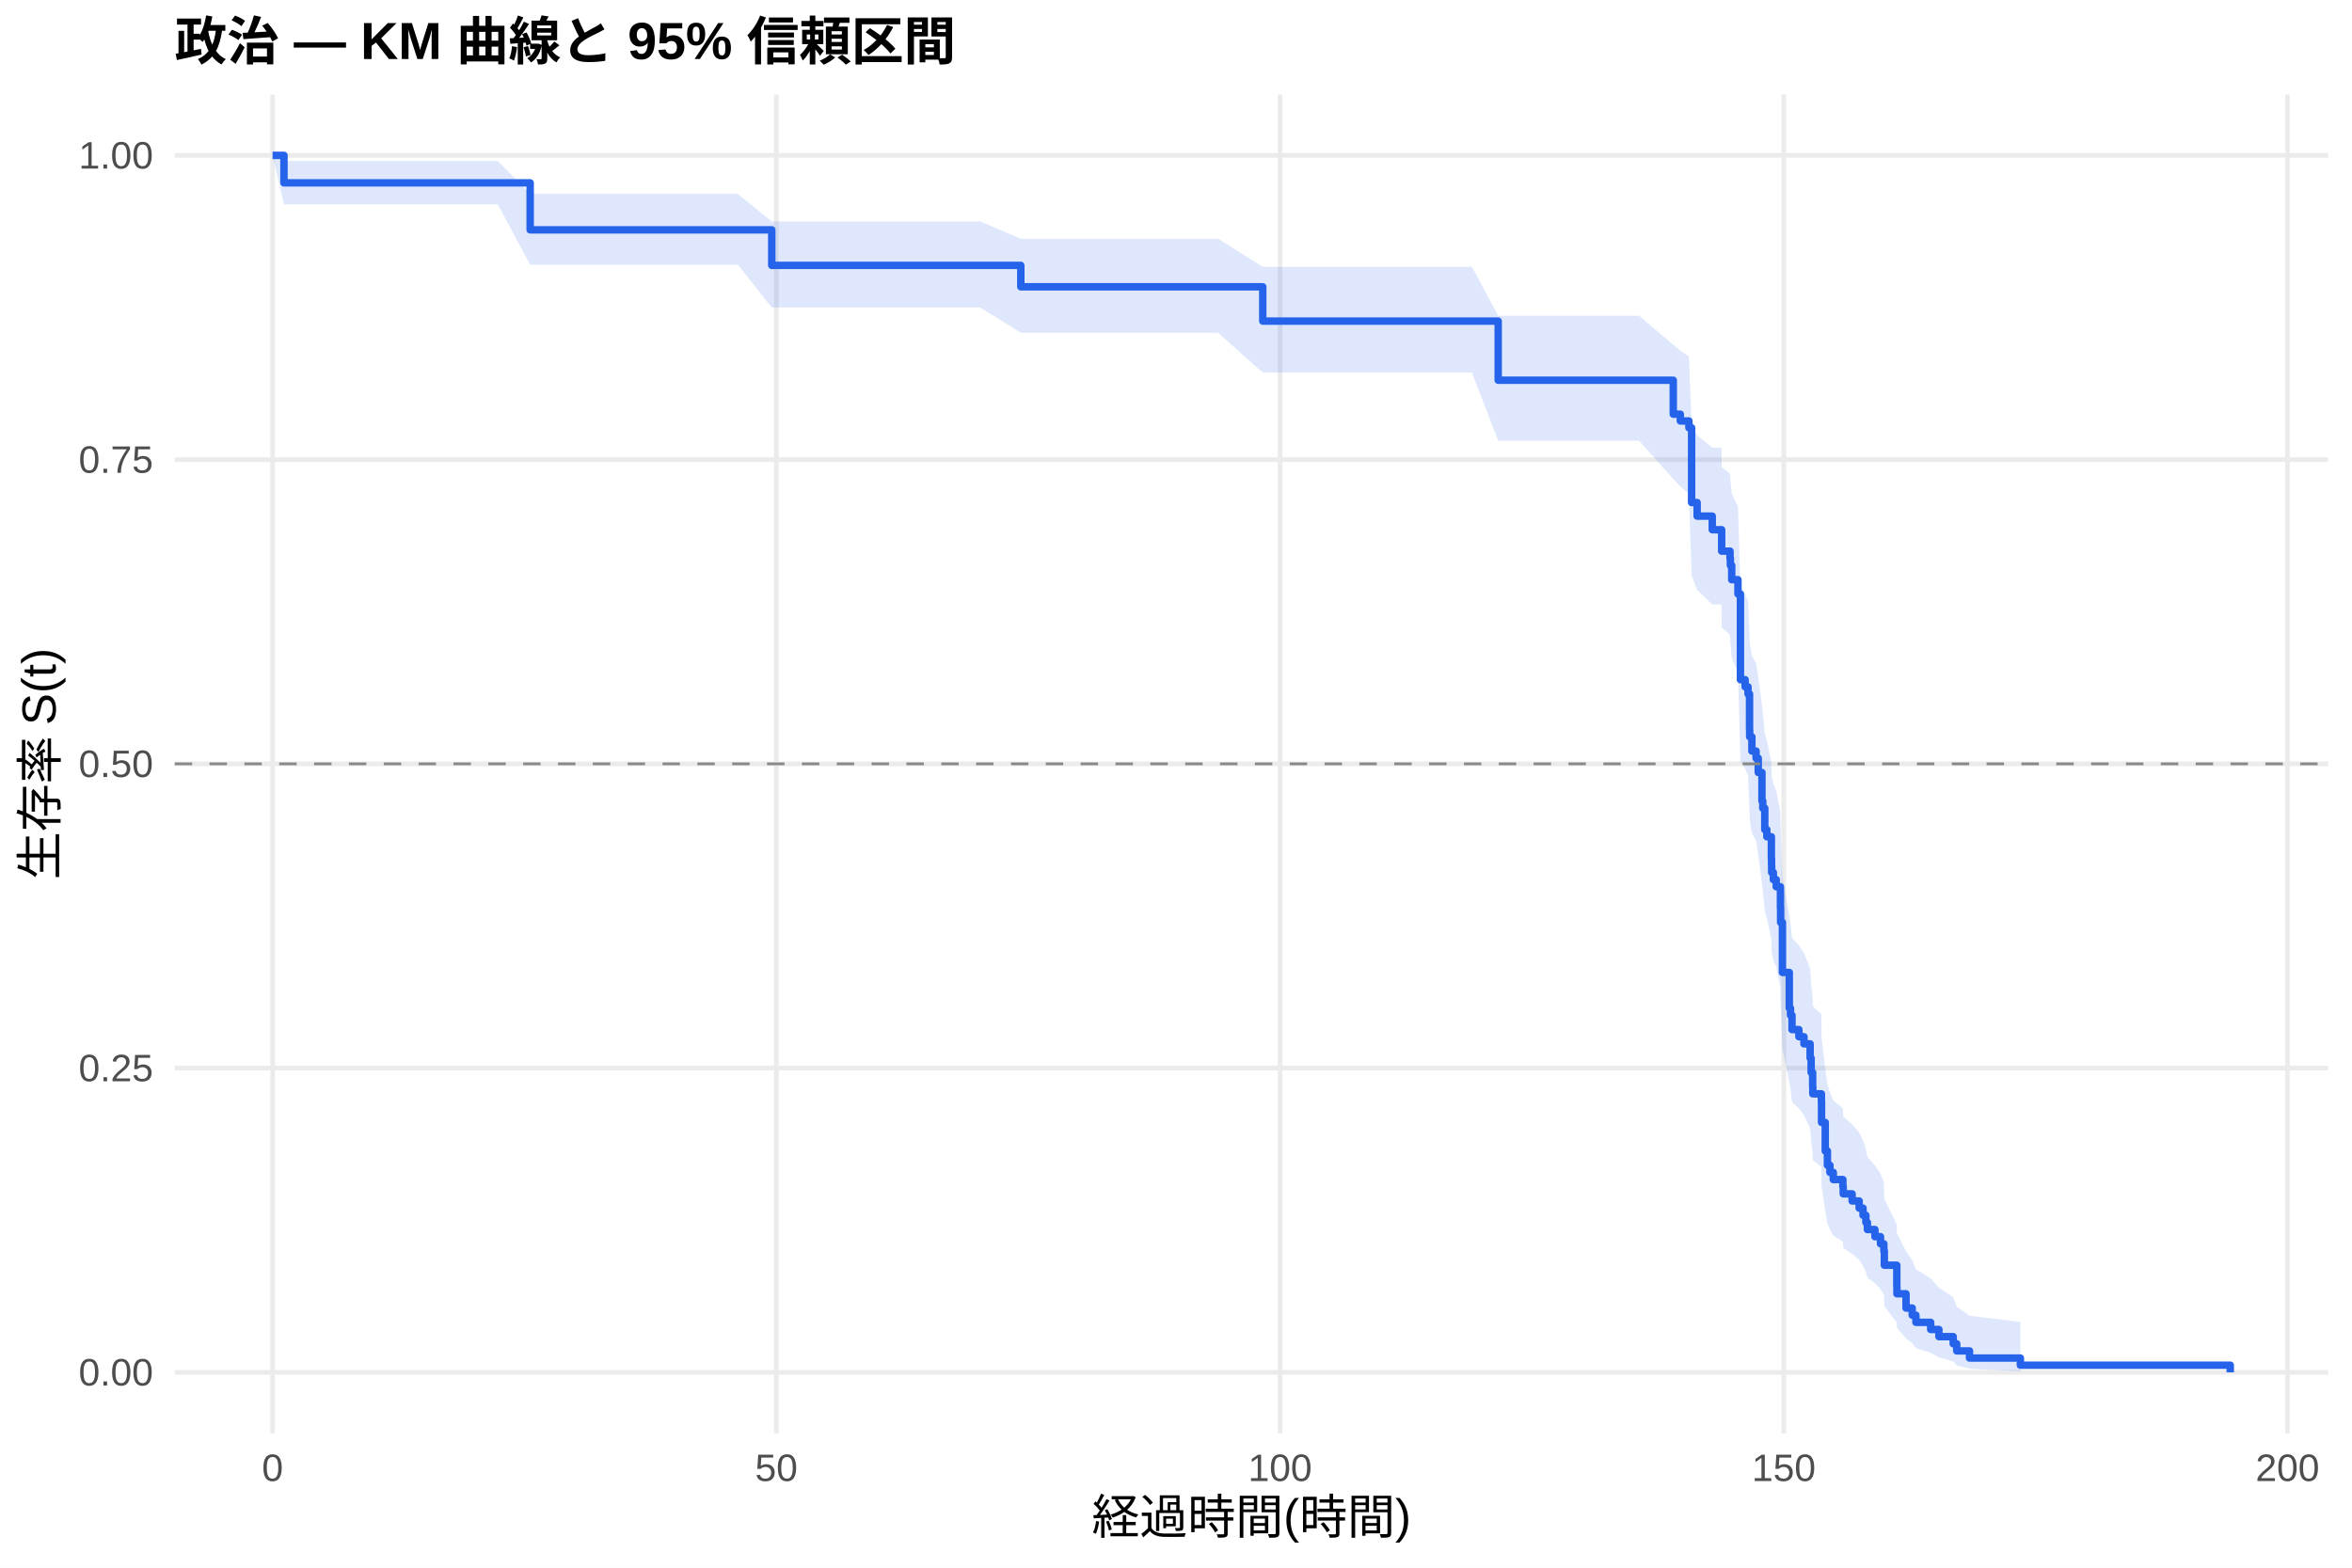
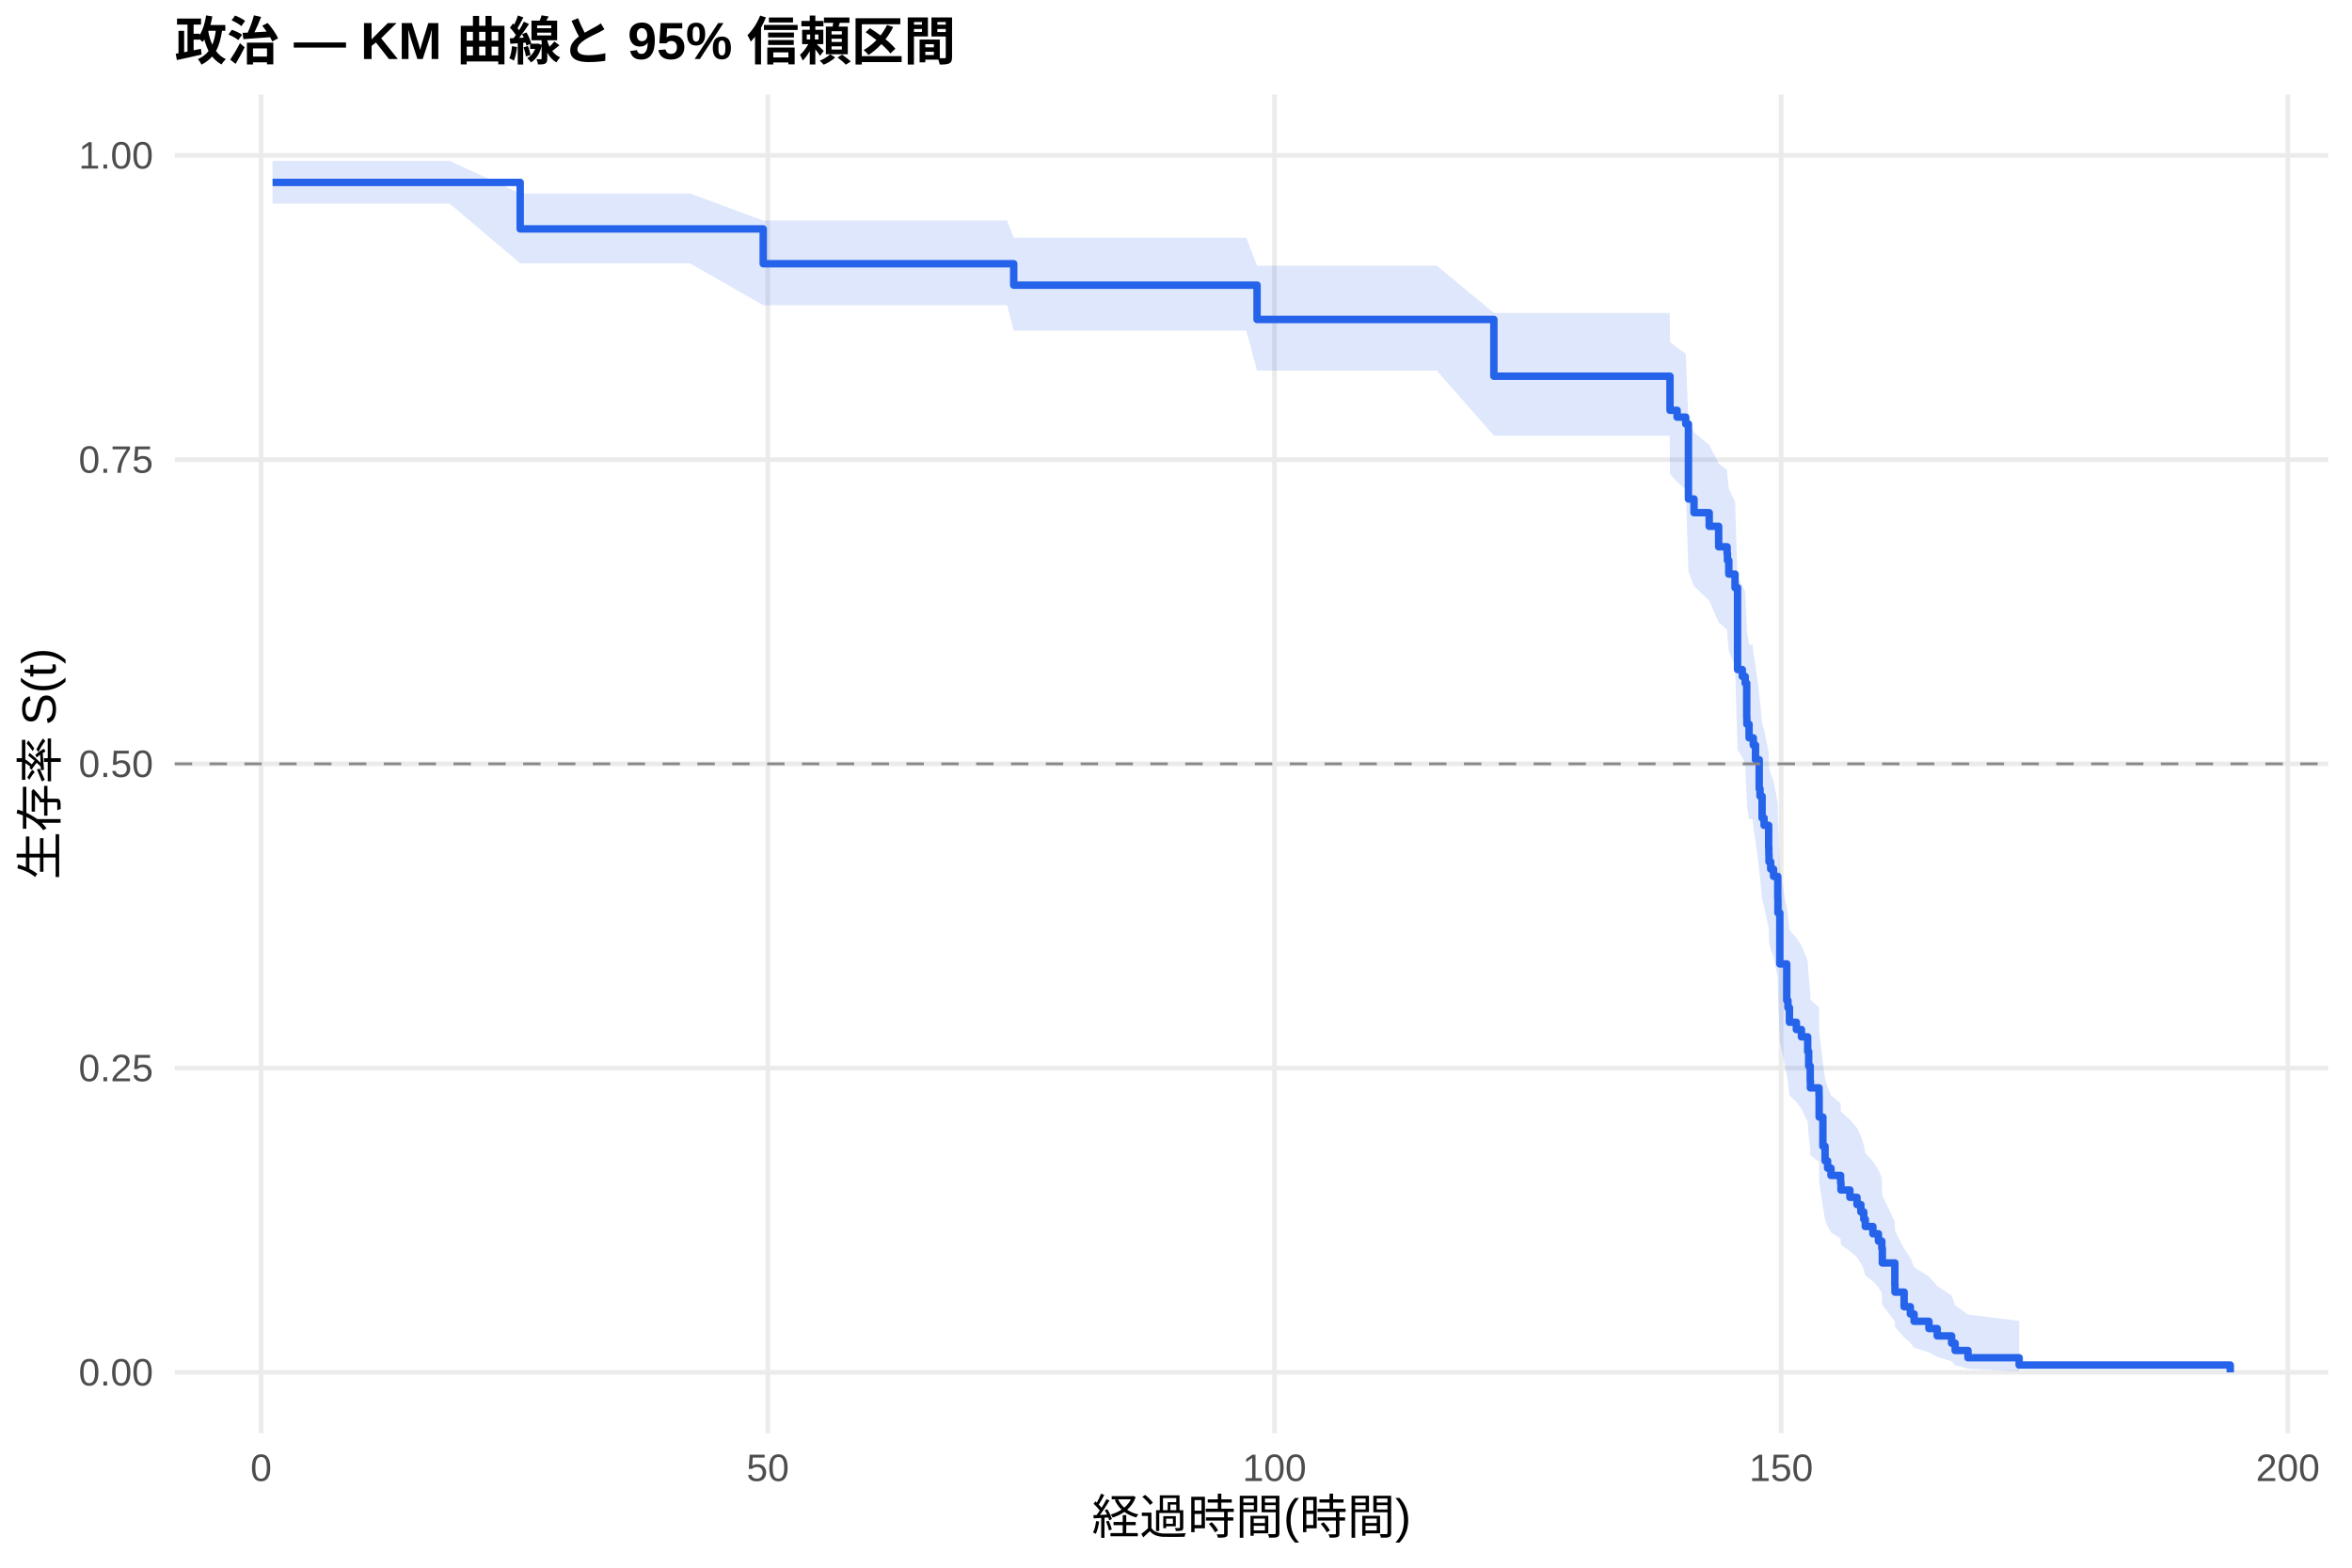
<svg xmlns="http://www.w3.org/2000/svg" width="540.00pt" height="360.00pt" viewBox="0 0 540.00 360.00">
  <g class="svglite">
    <defs>
      <style type="text/css">
    .svglite line, .svglite polyline, .svglite polygon, .svglite path, .svglite rect, .svglite circle {
      fill: none;
      stroke: #000000;
      stroke-linecap: round;
      stroke-linejoin: round;
      stroke-miterlimit: 10.00;
    }
    .svglite text {
      white-space: pre;
    }
    .svglite g.glyphgroup path {
      fill: inherit;
      stroke: none;
    }
  </style>
    </defs>
    <rect width="100%" height="100%" style="stroke: none; fill: #FFFFFF;" />
    <defs>
      <clipPath id="cpMC4wMHw1NDAuMDB8MC4wMHwzNjAuMDA=">
        <rect x="0.00" y="0.00" width="540.00" height="360.00" />
      </clipPath>
    </defs>
    <g clip-path="url(#cpMC4wMHw1NDAuMDB8MC4wMHwzNjAuMDA=)">
      <rect x="0" y="0.00" width="540.00" height="360.00" style="stroke-width: 1.07; stroke: none; fill: #FFFFFF;" />
    </g>
    <defs>
      <clipPath id="cpNDAuMTF8NTM0LjUyfDIxLjcxfDMyOS4xMg==">
        <rect x="40.11" y="21.71" width="494.41" height="307.41" />
      </clipPath>
    </defs>
    <g clip-path="url(#cpNDAuMTF8NTM0LjUyfDIxLjcxfDMyOS4xMg==)">
      <polyline points="40.11,315.14 534.52,315.14 " style="stroke-width: 1.07; stroke: #EBEBEB; stroke-linecap: butt;" />
      <polyline points="40.11,245.28 534.52,245.28 " style="stroke-width: 1.07; stroke: #EBEBEB; stroke-linecap: butt;" />
      <polyline points="40.11,175.41 534.52,175.41 " style="stroke-width: 1.07; stroke: #EBEBEB; stroke-linecap: butt;" />
      <polyline points="40.11,105.55 534.52,105.55 " style="stroke-width: 1.07; stroke: #EBEBEB; stroke-linecap: butt;" />
      <polyline points="40.11,35.68 534.52,35.68 " style="stroke-width: 1.07; stroke: #EBEBEB; stroke-linecap: butt;" />
-       <polyline points="62.58,329.12 62.58,21.71 " style="stroke-width: 1.07; stroke: #EBEBEB; stroke-linecap: butt;" />
-       <polyline points="178.24,329.12 178.24,21.71 " style="stroke-width: 1.07; stroke: #EBEBEB; stroke-linecap: butt;" />
-       <polyline points="293.89,329.12 293.89,21.71 " style="stroke-width: 1.07; stroke: #EBEBEB; stroke-linecap: butt;" />
-       <polyline points="409.54,329.12 409.54,21.71 " style="stroke-width: 1.07; stroke: #EBEBEB; stroke-linecap: butt;" />
-       <polyline points="525.19,329.12 525.19,21.71 " style="stroke-width: 1.07; stroke: #EBEBEB; stroke-linecap: butt;" />
-       <polygon points="62.58,35.68 65.20,36.95 71.03,36.95 81.86,36.95 91.84,36.95 97.82,36.95 114.28,36.95 121.72,44.53 125.23,44.53 137.22,44.53 147.32,44.53 152.68,44.53 169.41,44.53 177.19,50.88 180.43,50.88 192.81,50.88 208.00,50.88 225.07,50.88 234.37,54.83 236.33,54.83 248.24,54.83 258.23,54.83 271.26,54.83 279.66,54.83 289.92,61.27 290.73,61.27 302.37,61.27 314.36,61.27 323.15,61.27 337.95,61.27 343.97,72.51 356.88,72.51 376.31,72.51 384.17,79.16 385.79,80.52 387.76,81.87 388.38,97.12 389.65,99.96 393.12,102.80 395.24,102.80 395.28,107.27 397.20,108.77 397.28,110.28 397.59,113.30 399.02,116.33 399.59,134.86 400.67,136.42 401.33,137.99 401.68,145.89 401.71,147.48 402.22,150.67 403.18,152.27 403.68,155.47 404.53,161.93 404.72,163.55 405.18,168.43 405.65,170.06 406.69,174.98 406.73,176.62 406.76,178.27 407.15,179.92 407.81,181.58 408.77,186.56 408.81,189.90 409.23,201.70 410.81,210.23 411.08,211.95 411.43,215.39 413.01,217.12 414.17,218.85 415.59,222.33 415.82,225.83 416.17,229.34 416.21,231.11 418.18,232.87 418.21,238.21 419.06,245.40 419.56,249.03 420.14,250.85 420.91,252.69 423.11,254.52 423.19,256.37 425.23,258.22 426.85,260.08 427.74,261.95 428.39,263.83 428.74,265.72 430.47,267.62 431.75,269.53 432.52,271.44 432.63,275.32 435.49,281.23 435.52,283.23 437.61,287.30 439.03,289.36 439.88,291.45 443.27,293.57 445.16,295.71 448.44,297.88 449.25,300.05 452.18,302.14 463.86,303.57 463.86,314.91 452.18,314.32 449.25,313.54 448.44,312.65 445.16,311.68 443.27,310.66 439.88,309.58 439.03,308.47 437.61,307.32 435.52,304.95 435.49,303.72 432.63,299.95 432.52,297.36 431.75,296.04 430.47,294.72 428.74,293.38 428.39,292.03 427.74,290.67 426.85,289.31 425.23,287.93 423.19,286.55 423.11,285.15 420.91,283.75 420.14,282.35 419.56,280.93 419.06,278.09 418.21,272.32 418.18,267.94 416.21,266.47 416.17,265.00 415.82,262.03 415.59,259.05 414.17,256.05 413.01,254.54 411.43,253.03 411.08,250.00 410.81,248.47 409.23,240.81 408.81,229.92 408.77,226.78 407.81,222.04 407.15,220.46 406.76,218.87 406.73,217.28 406.69,215.69 405.65,210.88 405.18,209.28 404.72,204.44 404.53,202.82 403.68,196.31 403.18,193.03 402.22,191.39 401.71,188.10 401.68,186.45 401.33,178.14 400.67,176.47 399.59,174.80 399.02,154.44 397.59,150.99 397.28,147.53 397.20,145.80 395.28,144.05 395.24,138.81 393.12,138.81 389.65,135.48 388.38,132.14 387.76,113.44 385.79,111.71 384.17,109.98 376.31,101.21 356.88,101.21 343.97,101.21 337.95,85.57 323.15,85.57 314.36,85.57 302.37,85.57 290.73,85.57 289.92,85.57 279.66,76.41 271.26,76.41 258.23,76.41 248.24,76.41 236.33,76.41 234.37,76.41 225.07,70.62 208.00,70.62 192.81,70.62 180.43,70.62 177.19,70.62 169.41,60.78 152.68,60.78 147.32,60.78 137.22,60.78 125.23,60.78 121.72,60.78 114.28,46.93 97.82,46.93 91.84,46.93 81.86,46.93 71.03,46.93 65.20,46.93 62.58,35.68 " style="stroke-width: 0.00; stroke: none; stroke-linecap: butt; fill: #2563EB; fill-opacity: 0.15;" />
-       <polyline points="62.58,35.68 65.20,36.95 71.03,36.95 81.86,36.95 91.84,36.95 97.82,36.95 114.28,36.95 121.72,44.53 125.23,44.53 137.22,44.53 147.32,44.53 152.68,44.53 169.41,44.53 177.19,50.88 180.43,50.88 192.81,50.88 208.00,50.88 225.07,50.88 234.37,54.83 236.33,54.83 248.24,54.83 258.23,54.83 271.26,54.83 279.66,54.83 289.92,61.27 290.73,61.27 302.37,61.27 314.36,61.27 323.15,61.27 337.95,61.27 343.97,72.51 356.88,72.51 376.31,72.51 384.17,79.16 385.79,80.52 387.76,81.87 388.38,97.12 389.65,99.96 393.12,102.80 395.24,102.80 395.28,107.27 397.20,108.77 397.28,110.28 397.59,113.30 399.02,116.33 399.59,134.86 400.67,136.42 401.33,137.99 401.68,145.89 401.71,147.48 402.22,150.67 403.18,152.27 403.68,155.47 404.53,161.93 404.72,163.55 405.18,168.43 405.65,170.06 406.69,174.98 406.73,176.62 406.76,178.27 407.15,179.92 407.81,181.58 408.77,186.56 408.81,189.90 409.23,201.70 410.81,210.23 411.08,211.95 411.43,215.39 413.01,217.12 414.17,218.85 415.59,222.33 415.82,225.83 416.17,229.34 416.21,231.11 418.18,232.87 418.21,238.21 419.06,245.40 419.56,249.03 420.14,250.85 420.91,252.69 423.11,254.52 423.19,256.37 425.23,258.22 426.85,260.08 427.74,261.95 428.39,263.83 428.74,265.72 430.47,267.62 431.75,269.53 432.52,271.44 432.63,275.32 435.49,281.23 435.52,283.23 437.61,287.30 439.03,289.36 439.88,291.45 443.27,293.57 445.16,295.71 448.44,297.88 449.25,300.05 452.18,302.14 463.86,303.57 " style="stroke-width: 1.07; stroke: none; stroke-linecap: butt;" />
-       <polyline points="463.86,314.91 452.18,314.32 449.25,313.54 448.44,312.65 445.16,311.68 443.27,310.66 439.88,309.58 439.03,308.47 437.61,307.32 435.52,304.95 435.49,303.72 432.63,299.95 432.52,297.36 431.75,296.04 430.47,294.72 428.74,293.38 428.39,292.03 427.74,290.67 426.85,289.31 425.23,287.93 423.19,286.55 423.11,285.15 420.91,283.75 420.14,282.35 419.56,280.93 419.06,278.09 418.21,272.32 418.18,267.94 416.21,266.47 416.17,265.00 415.82,262.03 415.59,259.05 414.17,256.05 413.01,254.54 411.43,253.03 411.08,250.00 410.81,248.47 409.23,240.81 408.81,229.92 408.77,226.78 407.81,222.04 407.15,220.46 406.76,218.87 406.73,217.28 406.69,215.69 405.65,210.88 405.18,209.28 404.72,204.44 404.53,202.82 403.68,196.31 403.18,193.03 402.22,191.39 401.71,188.10 401.68,186.45 401.33,178.14 400.67,176.47 399.59,174.80 399.02,154.44 397.59,150.99 397.28,147.53 397.20,145.80 395.28,144.05 395.24,138.81 393.12,138.81 389.65,135.48 388.38,132.14 387.76,113.44 385.79,111.71 384.17,109.98 376.31,101.21 356.88,101.21 343.97,101.21 337.95,85.57 323.15,85.57 314.36,85.57 302.37,85.57 290.73,85.57 289.92,85.57 279.66,76.41 271.26,76.41 258.23,76.41 248.24,76.41 236.33,76.41 234.37,76.41 225.07,70.62 208.00,70.62 192.81,70.62 180.43,70.62 177.19,70.62 169.41,60.78 152.68,60.78 147.32,60.78 137.22,60.78 125.23,60.78 121.72,60.78 114.28,46.93 97.82,46.93 91.84,46.93 81.86,46.93 71.03,46.93 65.20,46.93 62.58,35.68 " style="stroke-width: 1.07; stroke: none; stroke-linecap: butt;" />
-       <polyline points="62.58,35.68 65.20,35.68 65.20,41.99 71.03,41.99 71.03,41.99 81.86,41.99 81.86,41.99 91.84,41.99 91.84,41.99 97.82,41.99 97.82,41.99 114.28,41.99 114.28,41.99 121.72,41.99 121.72,52.78 125.23,52.78 125.23,52.78 137.22,52.78 137.22,52.78 147.32,52.78 147.32,52.78 152.68,52.78 152.68,52.78 169.41,52.78 169.41,52.78 177.19,52.78 177.19,60.94 180.43,60.94 180.43,60.94 192.81,60.94 192.81,60.94 208.00,60.94 208.00,60.94 225.07,60.94 225.07,60.94 234.37,60.94 234.37,65.86 236.33,65.86 236.33,65.86 248.24,65.86 248.24,65.86 258.23,65.86 258.23,65.86 271.26,65.86 271.26,65.86 279.66,65.86 279.66,65.86 289.92,65.86 289.92,73.73 290.73,73.73 290.73,73.73 302.37,73.73 302.37,73.73 314.36,73.73 314.36,73.73 323.15,73.73 323.15,73.73 337.95,73.73 337.95,73.73 343.97,73.73 343.97,87.31 356.88,87.31 356.88,87.31 376.31,87.31 376.31,87.31 384.17,87.31 384.17,95.11 385.79,95.11 385.79,96.67 387.76,96.67 387.76,98.23 388.38,98.23 388.38,115.40 389.65,115.40 389.65,118.52 393.12,118.52 393.12,121.64 395.24,121.64 395.24,121.64 395.28,121.64 395.28,126.56 397.20,126.56 397.20,128.20 397.28,128.20 397.28,129.84 397.59,129.84 397.59,133.12 399.02,133.12 399.02,136.40 399.59,136.40 399.59,156.08 400.67,156.08 400.67,157.72 401.33,157.72 401.33,159.36 401.68,159.36 401.68,167.56 401.71,167.56 401.71,169.20 402.22,169.20 402.22,172.47 403.18,172.47 403.18,174.11 403.68,174.11 403.68,177.39 404.53,177.39 404.53,183.95 404.72,183.95 404.72,185.59 405.18,185.59 405.18,190.51 405.65,190.51 405.65,192.15 406.69,192.15 406.69,197.07 406.73,197.07 406.73,198.71 406.76,198.71 406.76,200.35 407.15,200.35 407.15,201.99 407.81,201.99 407.81,203.63 408.77,203.63 408.77,208.55 408.81,208.55 408.81,211.83 409.23,211.83 409.23,223.31 410.81,223.31 410.81,231.51 411.08,231.51 411.08,233.15 411.43,233.15 411.43,236.43 413.01,236.43 413.01,238.07 414.17,238.07 414.17,239.71 415.59,239.71 415.59,242.99 415.82,242.99 415.82,246.27 416.17,246.27 416.17,249.55 416.21,249.55 416.21,251.19 418.18,251.19 418.18,252.83 418.21,252.83 418.21,257.75 419.06,257.75 419.06,264.31 419.56,264.31 419.56,267.59 420.14,267.59 420.14,269.23 420.91,269.23 420.91,270.87 423.11,270.87 423.11,272.51 423.19,272.51 423.19,274.15 425.23,274.15 425.23,275.79 426.85,275.79 426.85,277.43 427.74,277.43 427.74,279.07 428.39,279.07 428.39,280.71 428.74,280.71 428.74,282.35 430.47,282.35 430.47,283.99 431.75,283.99 431.75,285.63 432.52,285.63 432.52,287.27 432.63,287.27 432.63,290.54 435.49,290.54 435.49,295.46 435.52,295.46 435.52,297.10 437.61,297.10 437.61,300.38 439.03,300.38 439.03,302.02 439.88,302.02 439.88,303.66 443.27,303.66 443.27,305.30 445.16,305.30 445.16,306.94 448.44,306.94 448.44,308.58 449.25,308.58 449.25,310.22 452.18,310.22 452.18,311.86 463.86,311.86 463.86,313.50 512.05,313.50 512.05,315.14 " style="stroke-width: 1.71; stroke: #2563EB; stroke-linecap: butt;" />
+       <polyline points="59.95,329.12 59.95,21.71 " style="stroke-width: 1.07; stroke: #EBEBEB; stroke-linecap: butt;" />
+       <polyline points="176.28,329.12 176.28,21.71 " style="stroke-width: 1.07; stroke: #EBEBEB; stroke-linecap: butt;" />
+       <polyline points="292.61,329.12 292.61,21.71 " style="stroke-width: 1.07; stroke: #EBEBEB; stroke-linecap: butt;" />
+       <polyline points="408.94,329.12 408.94,21.71 " style="stroke-width: 1.07; stroke: #EBEBEB; stroke-linecap: butt;" />
+       <polyline points="525.27,329.12 525.27,21.71 " style="stroke-width: 1.07; stroke: #EBEBEB; stroke-linecap: butt;" />
+       <polygon points="62.58,36.93 67.78,36.93 76.27,36.93 87.17,36.93 97.21,36.93 103.22,36.93 119.43,44.42 119.78,44.42 130.79,44.42 142.85,44.42 153.01,44.42 158.40,44.42 175.23,50.65 186.32,50.65 198.77,50.65 214.05,50.65 231.22,50.65 232.74,54.59 242.55,54.59 254.53,54.59 264.57,54.59 277.68,54.59 286.13,54.59 288.61,61.01 297.26,61.01 308.97,61.01 321.03,61.01 329.87,61.01 342.98,71.86 344.76,71.86 363.80,71.86 383.35,71.86 383.42,78.50 385.05,79.85 387.03,81.21 387.65,96.46 388.93,99.29 392.42,102.14 394.59,106.44 396.53,107.89 396.61,109.33 396.92,112.23 398.35,115.15 398.93,132.90 400.02,134.40 400.68,135.90 401.03,143.46 401.07,144.98 401.57,148.03 402.39,148.03 402.54,149.64 403.05,152.88 403.90,159.39 404.09,161.03 404.56,165.97 405.02,167.62 406.07,172.59 406.11,174.26 406.15,175.93 406.54,177.60 407.19,179.28 408.16,184.33 408.20,187.71 408.63,199.67 410.22,208.33 410.49,210.08 410.84,213.58 412.43,215.33 413.59,217.09 415.03,220.63 415.26,224.18 415.61,227.75 415.65,229.54 417.63,231.34 417.66,236.76 418.52,244.07 419.02,247.77 419.60,249.62 420.38,251.49 422.59,253.36 422.67,255.24 424.72,257.12 426.35,259.02 427.24,260.92 427.90,262.83 428.25,264.75 430.00,266.69 431.27,268.63 432.05,270.58 432.17,274.53 435.04,280.55 435.07,282.60 437.17,286.74 438.60,288.84 439.46,290.97 442.87,293.13 444.77,295.31 448.07,297.52 448.88,299.74 451.83,301.87 463.58,303.33 463.58,314.91 451.83,314.30 448.88,313.50 448.07,312.60 444.77,311.61 442.87,310.56 439.46,309.46 438.60,308.32 437.17,307.14 435.07,304.71 435.04,303.46 432.17,299.60 432.05,296.95 431.27,295.60 430.00,294.24 428.25,292.87 427.90,291.49 427.24,290.10 426.35,288.70 424.72,287.29 422.67,285.88 422.59,284.45 420.38,283.02 419.60,281.58 419.02,280.13 418.52,277.21 417.66,271.30 417.63,266.81 415.65,265.30 415.61,263.79 415.26,260.75 415.03,257.69 413.59,254.61 412.43,253.06 410.84,251.51 410.49,248.40 410.22,246.83 408.63,238.96 408.20,227.77 408.16,224.54 407.19,219.67 406.54,218.04 406.15,216.41 406.11,214.77 406.07,213.13 405.02,208.19 404.56,206.53 404.09,201.55 403.90,199.88 403.05,193.17 402.54,189.79 402.39,188.10 401.57,188.10 401.07,184.95 401.03,183.37 400.68,175.43 400.02,173.83 398.93,172.24 398.35,152.81 396.92,149.53 396.61,146.24 396.53,144.58 394.59,142.93 392.42,137.93 388.93,134.59 387.65,131.22 387.03,112.39 385.05,110.65 383.42,108.90 383.35,100.05 363.80,100.05 344.76,100.05 342.98,100.05 329.87,85.11 321.03,85.11 308.97,85.11 297.26,85.11 288.61,85.11 286.13,75.91 277.68,75.91 264.57,75.91 254.53,75.91 242.55,75.91 232.74,75.91 231.22,70.09 214.05,70.09 198.77,70.09 186.32,70.09 175.23,70.09 158.40,60.47 153.01,60.47 142.85,60.47 130.79,60.47 119.78,60.47 119.43,60.47 103.22,46.76 97.21,46.76 87.17,46.76 76.27,46.76 67.78,46.76 62.58,46.76 " style="stroke-width: 0.00; stroke: none; stroke-linecap: butt; fill: #2563EB; fill-opacity: 0.15;" />
+       <polyline points="62.58,36.93 67.78,36.93 76.27,36.93 87.17,36.93 97.21,36.93 103.22,36.93 119.43,44.42 119.78,44.42 130.79,44.42 142.85,44.42 153.01,44.42 158.40,44.42 175.23,50.65 186.32,50.65 198.77,50.65 214.05,50.65 231.22,50.65 232.74,54.59 242.55,54.59 254.53,54.59 264.57,54.59 277.68,54.59 286.13,54.59 288.61,61.01 297.26,61.01 308.97,61.01 321.03,61.01 329.87,61.01 342.98,71.86 344.76,71.86 363.80,71.86 383.35,71.86 383.42,78.50 385.05,79.85 387.03,81.21 387.65,96.46 388.93,99.29 392.42,102.14 394.59,106.44 396.53,107.89 396.61,109.33 396.92,112.23 398.35,115.15 398.93,132.90 400.02,134.40 400.68,135.90 401.03,143.46 401.07,144.98 401.57,148.03 402.39,148.03 402.54,149.64 403.05,152.88 403.90,159.39 404.09,161.03 404.56,165.97 405.02,167.62 406.07,172.59 406.11,174.26 406.15,175.93 406.54,177.60 407.19,179.28 408.16,184.33 408.20,187.71 408.63,199.67 410.22,208.33 410.49,210.08 410.84,213.58 412.43,215.33 413.59,217.09 415.03,220.63 415.26,224.18 415.61,227.75 415.65,229.54 417.63,231.34 417.66,236.76 418.52,244.07 419.02,247.77 419.60,249.62 420.38,251.49 422.59,253.36 422.67,255.24 424.72,257.12 426.35,259.02 427.24,260.92 427.90,262.83 428.25,264.75 430.00,266.69 431.27,268.63 432.05,270.58 432.17,274.53 435.04,280.55 435.07,282.60 437.17,286.74 438.60,288.84 439.46,290.97 442.87,293.13 444.77,295.31 448.07,297.52 448.88,299.74 451.83,301.87 463.58,303.33 " style="stroke-width: 1.07; stroke: none; stroke-linecap: butt;" />
+       <polyline points="463.58,314.91 451.83,314.30 448.88,313.50 448.07,312.60 444.77,311.61 442.87,310.56 439.46,309.46 438.60,308.32 437.17,307.14 435.07,304.71 435.04,303.46 432.17,299.60 432.05,296.95 431.27,295.60 430.00,294.24 428.25,292.87 427.90,291.49 427.24,290.10 426.35,288.70 424.72,287.29 422.67,285.88 422.59,284.45 420.38,283.02 419.60,281.58 419.02,280.13 418.52,277.21 417.66,271.30 417.63,266.81 415.65,265.30 415.61,263.79 415.26,260.75 415.03,257.69 413.59,254.61 412.43,253.06 410.84,251.51 410.49,248.40 410.22,246.83 408.63,238.96 408.20,227.77 408.16,224.54 407.19,219.67 406.54,218.04 406.15,216.41 406.11,214.77 406.07,213.13 405.02,208.19 404.56,206.53 404.09,201.55 403.90,199.88 403.05,193.17 402.54,189.79 402.39,188.10 401.57,188.10 401.07,184.95 401.03,183.37 400.68,175.43 400.02,173.83 398.93,172.24 398.35,152.81 396.92,149.53 396.61,146.24 396.53,144.58 394.59,142.93 392.42,137.93 388.93,134.59 387.65,131.22 387.03,112.39 385.05,110.65 383.42,108.90 383.35,100.05 363.80,100.05 344.76,100.05 342.98,100.05 329.87,85.11 321.03,85.11 308.97,85.11 297.26,85.11 288.61,85.11 286.13,75.91 277.68,75.91 264.57,75.91 254.53,75.91 242.55,75.91 232.74,75.91 231.22,70.09 214.05,70.09 198.77,70.09 186.32,70.09 175.23,70.09 158.40,60.47 153.01,60.47 142.85,60.47 130.79,60.47 119.78,60.47 119.43,60.47 103.22,46.76 97.21,46.76 87.17,46.76 76.27,46.76 67.78,46.76 62.58,46.76 " style="stroke-width: 1.07; stroke: none; stroke-linecap: butt;" />
+       <polyline points="62.58,41.89 67.78,41.89 67.78,41.89 76.27,41.89 76.27,41.89 87.17,41.89 87.17,41.89 97.21,41.89 97.21,41.89 103.22,41.89 103.22,41.89 119.43,41.89 119.43,52.57 119.78,52.57 119.78,52.57 130.79,52.57 130.79,52.57 142.85,52.57 142.85,52.57 153.01,52.57 153.01,52.57 158.40,52.57 158.40,52.57 175.23,52.57 175.23,60.56 186.32,60.56 186.32,60.56 198.77,60.56 198.77,60.56 214.05,60.56 214.05,60.56 231.22,60.56 231.22,60.56 232.74,60.56 232.74,65.48 242.55,65.48 242.55,65.48 254.53,65.48 254.53,65.48 264.57,65.48 264.57,65.48 277.68,65.48 277.68,65.48 286.13,65.48 286.13,65.48 288.61,65.48 288.61,73.36 297.26,73.36 297.26,73.36 308.97,73.36 308.97,73.36 321.03,73.36 321.03,73.36 329.87,73.36 329.87,73.36 342.98,73.36 342.98,86.39 344.76,86.39 344.76,86.39 363.80,86.39 363.80,86.39 383.35,86.39 383.35,86.39 383.42,86.39 383.42,94.22 385.05,94.22 385.05,95.79 387.03,95.79 387.03,97.36 387.65,97.36 387.65,114.59 388.93,114.59 388.93,117.73 392.42,117.73 392.42,120.86 394.59,120.86 394.59,125.56 396.53,125.56 396.53,127.13 396.61,127.13 396.61,128.69 396.92,128.69 396.92,131.83 398.35,131.83 398.35,134.96 398.93,134.96 398.93,153.76 400.02,153.76 400.02,155.33 400.68,155.33 400.68,156.90 401.03,156.90 401.03,164.73 401.07,164.73 401.07,166.30 401.57,166.30 401.57,169.43 402.39,169.43 402.39,169.43 402.54,169.43 402.54,171.11 403.05,171.11 403.05,174.46 403.90,174.46 403.90,181.15 404.09,181.15 404.09,182.83 404.56,182.83 404.56,187.85 405.02,187.85 405.02,189.53 406.07,189.53 406.07,194.55 406.11,194.55 406.11,196.23 406.15,196.23 406.15,197.90 406.54,197.90 406.54,199.58 407.19,199.58 407.19,201.25 408.16,201.25 408.16,206.28 408.20,206.28 408.20,209.63 408.63,209.63 408.63,221.35 410.22,221.35 410.22,229.73 410.49,229.73 410.49,231.40 410.84,231.40 410.84,234.75 412.43,234.75 412.43,236.42 413.59,236.42 413.59,238.10 415.03,238.10 415.03,241.45 415.26,241.45 415.26,244.80 415.61,244.80 415.61,248.15 415.65,248.15 415.65,249.82 417.63,249.82 417.63,251.50 417.66,251.50 417.66,256.52 418.52,256.52 418.52,263.22 419.02,263.22 419.02,266.57 419.60,266.57 419.60,268.25 420.38,268.25 420.38,269.92 422.59,269.92 422.59,271.60 422.67,271.60 422.67,273.27 424.72,273.27 424.72,274.95 426.35,274.95 426.35,276.62 427.24,276.62 427.24,278.30 427.90,278.30 427.90,279.97 428.25,279.97 428.25,281.65 430.00,281.65 430.00,283.32 431.27,283.32 431.27,285.00 432.05,285.00 432.05,286.67 432.17,286.67 432.17,290.02 435.04,290.02 435.04,295.04 435.07,295.04 435.07,296.72 437.17,296.72 437.17,300.07 438.60,300.07 438.60,301.74 439.46,301.74 439.46,303.42 442.87,303.42 442.87,305.09 444.77,305.09 444.77,306.77 448.07,306.77 448.07,308.44 448.88,308.44 448.88,310.12 451.83,310.12 451.83,311.79 463.58,311.79 463.58,313.47 512.05,313.47 512.05,315.14 " style="stroke-width: 1.71; stroke: #2563EB; stroke-linecap: butt;" />
      <line x1="40.11" y1="175.41" x2="534.52" y2="175.41" style="stroke-width: 0.64; stroke: #888888; stroke-dasharray: 4.00,4.00; stroke-linecap: butt;" />
    </g>
    <g clip-path="url(#cpMC4wMHw1NDAuMDB8MC4wMHwzNjAuMDA=)">
      <text x="35.18" y="318.17" text-anchor="end" style="font-size: 8.80px;fill: #4D4D4D; font-family: &quot;Liberation Sans&quot;;" textLength="17.11px" lengthAdjust="spacingAndGlyphs">0.00</text>
      <text x="35.18" y="248.30" text-anchor="end" style="font-size: 8.80px;fill: #4D4D4D; font-family: &quot;Liberation Sans&quot;;" textLength="17.11px" lengthAdjust="spacingAndGlyphs">0.25</text>
      <text x="35.18" y="178.44" text-anchor="end" style="font-size: 8.80px;fill: #4D4D4D; font-family: &quot;Liberation Sans&quot;;" textLength="17.11px" lengthAdjust="spacingAndGlyphs">0.50</text>
      <text x="35.18" y="108.57" text-anchor="end" style="font-size: 8.80px;fill: #4D4D4D; font-family: &quot;Liberation Sans&quot;;" textLength="17.11px" lengthAdjust="spacingAndGlyphs">0.75</text>
      <text x="35.18" y="38.71" text-anchor="end" style="font-size: 8.80px;fill: #4D4D4D; font-family: &quot;Liberation Sans&quot;;" textLength="17.11px" lengthAdjust="spacingAndGlyphs">1.00</text>
-       <text x="62.58" y="340.10" text-anchor="middle" style="font-size: 8.80px;fill: #4D4D4D; font-family: &quot;Liberation Sans&quot;;" textLength="4.89px" lengthAdjust="spacingAndGlyphs">0</text>
-       <text x="178.24" y="340.10" text-anchor="middle" style="font-size: 8.80px;fill: #4D4D4D; font-family: &quot;Liberation Sans&quot;;" textLength="9.78px" lengthAdjust="spacingAndGlyphs">50</text>
-       <text x="293.89" y="340.10" text-anchor="middle" style="font-size: 8.80px;fill: #4D4D4D; font-family: &quot;Liberation Sans&quot;;" textLength="14.67px" lengthAdjust="spacingAndGlyphs">100</text>
-       <text x="409.54" y="340.10" text-anchor="middle" style="font-size: 8.80px;fill: #4D4D4D; font-family: &quot;Liberation Sans&quot;;" textLength="14.67px" lengthAdjust="spacingAndGlyphs">150</text>
-       <text x="525.19" y="340.10" text-anchor="middle" style="font-size: 8.80px;fill: #4D4D4D; font-family: &quot;Liberation Sans&quot;;" textLength="14.67px" lengthAdjust="spacingAndGlyphs">200</text>
+       <text x="59.95" y="340.10" text-anchor="middle" style="font-size: 8.80px;fill: #4D4D4D; font-family: &quot;Liberation Sans&quot;;" textLength="4.89px" lengthAdjust="spacingAndGlyphs">0</text>
+       <text x="176.28" y="340.10" text-anchor="middle" style="font-size: 8.80px;fill: #4D4D4D; font-family: &quot;Liberation Sans&quot;;" textLength="9.78px" lengthAdjust="spacingAndGlyphs">50</text>
+       <text x="292.61" y="340.10" text-anchor="middle" style="font-size: 8.80px;fill: #4D4D4D; font-family: &quot;Liberation Sans&quot;;" textLength="14.67px" lengthAdjust="spacingAndGlyphs">100</text>
+       <text x="408.94" y="340.10" text-anchor="middle" style="font-size: 8.80px;fill: #4D4D4D; font-family: &quot;Liberation Sans&quot;;" textLength="14.67px" lengthAdjust="spacingAndGlyphs">150</text>
+       <text x="525.27" y="340.10" text-anchor="middle" style="font-size: 8.80px;fill: #4D4D4D; font-family: &quot;Liberation Sans&quot;;" textLength="14.67px" lengthAdjust="spacingAndGlyphs">200</text>
      <text x="287.32" y="352.24" text-anchor="middle" style="font-size: 11.00px; font-family: &quot;Liberation Sans&quot;;" textLength="73.31px" lengthAdjust="spacingAndGlyphs">経過時間(時間)</text>
      <text transform="translate(13.05,175.41) rotate(-90)" text-anchor="middle" style="font-size: 11.00px; font-family: &quot;Liberation Sans&quot;;" textLength="53.78px" lengthAdjust="spacingAndGlyphs">生存率 S(t)</text>
      <text x="40.11" y="13.74" style="font-size: 12.00px; font-weight: bold; font-family: &quot;Liberation Sans&quot;;" textLength="179.33px" lengthAdjust="spacingAndGlyphs">政治 — KM 曲線と 95% 信頼区間</text>
    </g>
  </g>
</svg>
